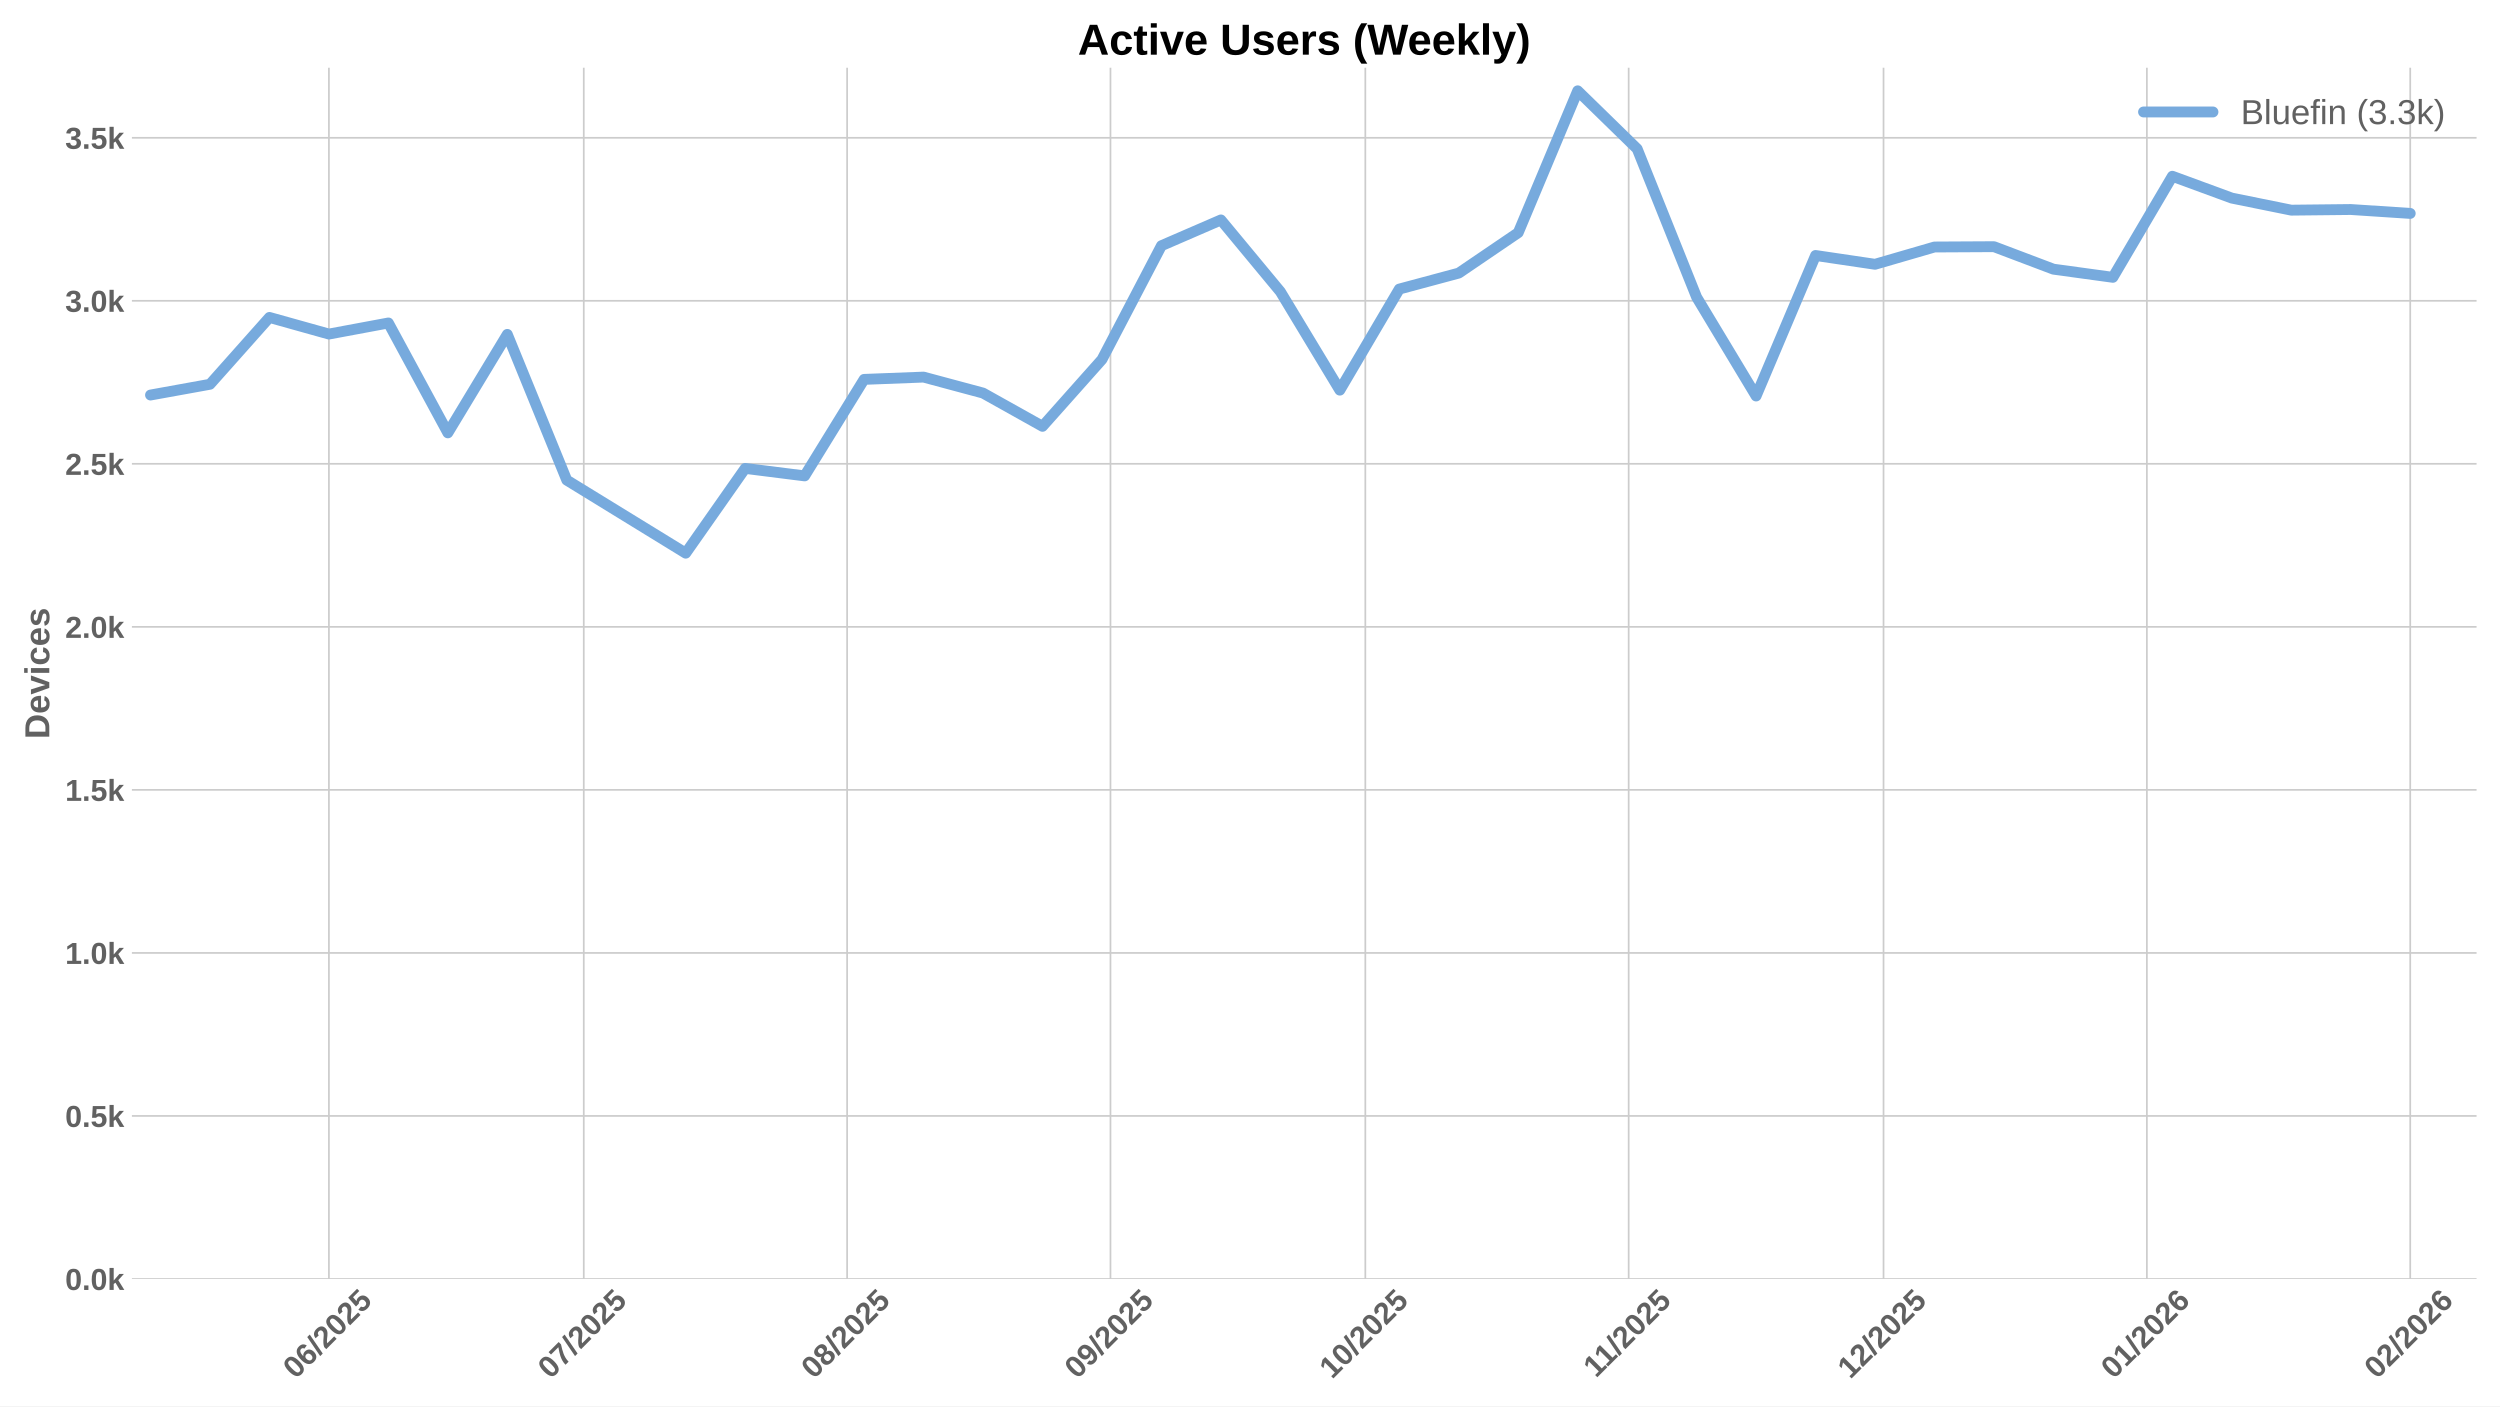
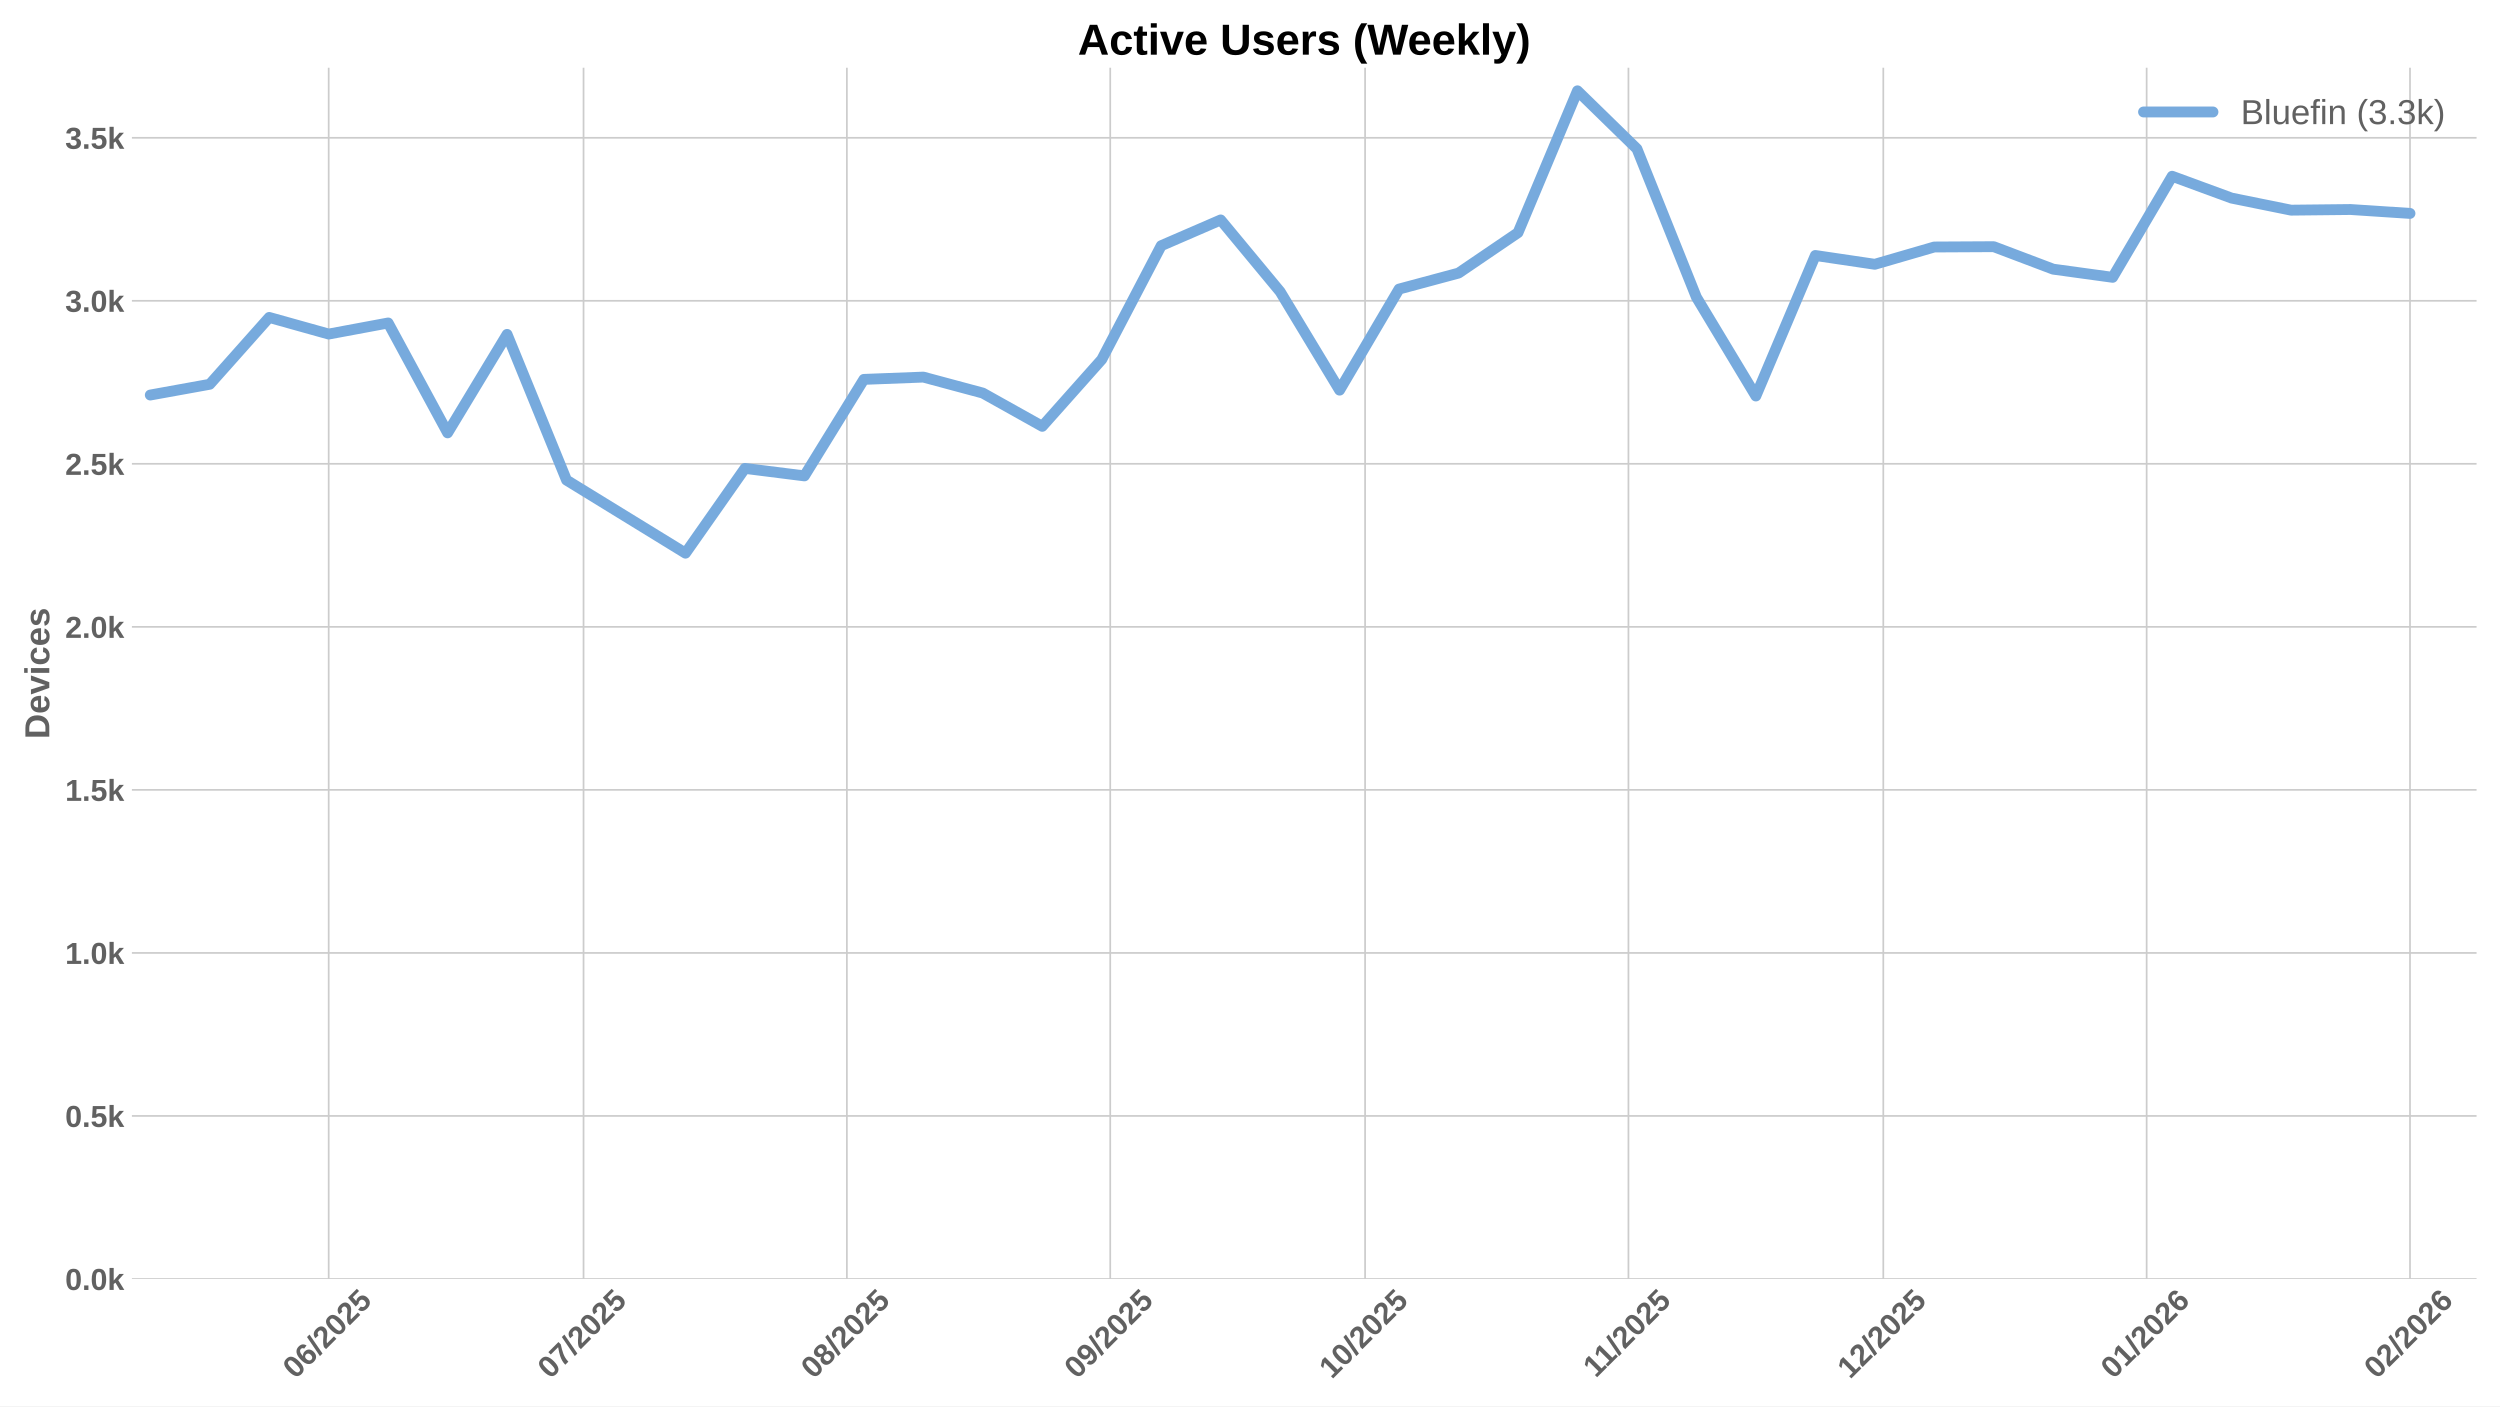
<svg xmlns="http://www.w3.org/2000/svg" xmlns:xlink="http://www.w3.org/1999/xlink" width="1152pt" height="648pt" viewBox="0 0 1152 648" version="1.1">
  <defs>
    <style type="text/css">*{stroke-linejoin: round; stroke-linecap: butt}</style>
  </defs>
  <g id="figure_1">
    <g id="patch_1">
      <path d="M 0 648  L 1152 648  L 1152 0  L 0 0  z " style="fill: #ffffff" />
    </g>
    <g id="axes_1">
      <g id="patch_2">
        <path d="M 60.78 589.343  L 1141.2 589.343  L 1141.2 31.2  L 60.78 31.2  z " style="fill: #ffffff" />
      </g>
      <g id="matplotlib.axis_1">
        <g id="xtick_1">
          <g id="line2d_1">
-             <path d="M 151.564 589.343  L 151.564 31.2  " clip-path="url(#p285b255041)" style="fill: none; stroke: #cccccc; stroke-width: 0.8; stroke-linecap: round" />
+             <path d="M 151.457 589.343  L 151.457 31.2  " clip-path="url(#p23b620912f)" style="fill: none; stroke: #cccccc; stroke-width: 0.8; stroke-linecap: round" />
          </g>
          <g id="line2d_2" />
          <g id="text_1">
-             <g style="fill: #616161" transform="translate(136.2334 635.7977) rotate(-45) scale(0.14 -0.14)">
+             <g style="fill: #616161" transform="translate(136.1268 635.7977) rotate(-45) scale(0.14 -0.14)">
              <defs>
                <path id="LiberationSans-Bold-30" d="M 3297 2203  Q 3297 1088 2914 512  Q 2531 -63 1766 -63  Q 253 -63 253 2203  Q 253 2994 418 3494  Q 584 3994 915 4231  Q 1247 4469 1791 4469  Q 2572 4469 2934 3903  Q 3297 3338 3297 2203  z M 2416 2203  Q 2416 2813 2356 3150  Q 2297 3488 2165 3634  Q 2034 3781 1784 3781  Q 1519 3781 1383 3632  Q 1247 3484 1189 3148  Q 1131 2813 1131 2203  Q 1131 1600 1192 1261  Q 1253 922 1386 775  Q 1519 628 1772 628  Q 2022 628 2158 783  Q 2294 938 2355 1278  Q 2416 1619 2416 2203  z " transform="scale(0.015625)" />
                <path id="LiberationSans-Bold-36" d="M 3328 1441  Q 3328 738 2934 337  Q 2541 -63 1847 -63  Q 1069 -63 651 482  Q 234 1028 234 2100  Q 234 3278 657 3873  Q 1081 4469 1869 4469  Q 2428 4469 2751 4222  Q 3075 3975 3209 3456  L 2381 3341  Q 2263 3775 1850 3775  Q 1497 3775 1295 3422  Q 1094 3069 1094 2350  Q 1234 2584 1484 2709  Q 1734 2834 2050 2834  Q 2641 2834 2984 2459  Q 3328 2084 3328 1441  z M 2447 1416  Q 2447 1791 2273 1989  Q 2100 2188 1797 2188  Q 1506 2188 1331 2002  Q 1156 1816 1156 1509  Q 1156 1125 1339 873  Q 1522 622 1819 622  Q 2116 622 2281 833  Q 2447 1044 2447 1416  z " transform="scale(0.015625)" />
                <path id="LiberationSans-Bold-2f" d="M 63 -128  L 972 4638  L 1716 4638  L 822 -128  L 63 -128  z " transform="scale(0.015625)" />
                <path id="LiberationSans-Bold-32" d="M 222 0  L 222 609  Q 394 988 711 1347  Q 1028 1706 1509 2097  Q 1972 2472 2158 2715  Q 2344 2959 2344 3194  Q 2344 3769 1766 3769  Q 1484 3769 1336 3617  Q 1188 3466 1144 3163  L 259 3213  Q 334 3825 717 4147  Q 1100 4469 1759 4469  Q 2472 4469 2853 4144  Q 3234 3819 3234 3231  Q 3234 2922 3112 2672  Q 2991 2422 2800 2211  Q 2609 2000 2376 1815  Q 2144 1631 1925 1456  Q 1706 1281 1526 1103  Q 1347 925 1259 722  L 3303 722  L 3303 0  L 222 0  z " transform="scale(0.015625)" />
                <path id="LiberationSans-Bold-35" d="M 3381 1466  Q 3381 766 2945 351  Q 2509 -63 1750 -63  Q 1088 -63 689 235  Q 291 534 197 1100  L 1075 1172  Q 1144 891 1319 762  Q 1494 634 1759 634  Q 2088 634 2283 843  Q 2478 1053 2478 1447  Q 2478 1794 2293 2001  Q 2109 2209 1778 2209  Q 1413 2209 1181 1925  L 325 1925  L 478 4403  L 3125 4403  L 3125 3750  L 1275 3750  L 1203 2638  Q 1522 2919 2000 2919  Q 2628 2919 3004 2528  Q 3381 2138 3381 1466  z " transform="scale(0.015625)" />
              </defs>
              <use xlink:href="#LiberationSans-Bold-30" />
              <use xlink:href="#LiberationSans-Bold-36" transform="translate(55.61523 0)" />
              <use xlink:href="#LiberationSans-Bold-2f" transform="translate(111.2305 0)" />
              <use xlink:href="#LiberationSans-Bold-32" transform="translate(139.0137 0)" />
              <use xlink:href="#LiberationSans-Bold-30" transform="translate(194.6289 0)" />
              <use xlink:href="#LiberationSans-Bold-32" transform="translate(250.2441 0)" />
              <use xlink:href="#LiberationSans-Bold-35" transform="translate(305.8594 0)" />
            </g>
          </g>
        </g>
        <g id="xtick_2">
          <g id="line2d_3">
-             <path d="M 269.001 589.343  L 269.001 31.2  " clip-path="url(#p285b255041)" style="fill: none; stroke: #cccccc; stroke-width: 0.8; stroke-linecap: round" />
+             <path d="M 268.894 589.343  L 268.894 31.2  " clip-path="url(#p23b620912f)" style="fill: none; stroke: #cccccc; stroke-width: 0.8; stroke-linecap: round" />
          </g>
          <g id="line2d_4" />
          <g id="text_2">
-             <g style="fill: #616161" transform="translate(253.6704 635.7977) rotate(-45) scale(0.14 -0.14)">
+             <g style="fill: #616161" transform="translate(253.5638 635.7977) rotate(-45) scale(0.14 -0.14)">
              <defs>
                <path id="LiberationSans-Bold-37" d="M 3278 3706  Q 2981 3238 2717 2797  Q 2453 2356 2256 1911  Q 2059 1466 1945 995  Q 1831 525 1831 0  L 916 0  Q 916 550 1059 1064  Q 1203 1578 1475 2111  Q 1747 2644 2463 3681  L 275 3681  L 275 4403  L 3278 4403  L 3278 3706  z " transform="scale(0.015625)" />
              </defs>
              <use xlink:href="#LiberationSans-Bold-30" />
              <use xlink:href="#LiberationSans-Bold-37" transform="translate(55.61523 0)" />
              <use xlink:href="#LiberationSans-Bold-2f" transform="translate(111.2305 0)" />
              <use xlink:href="#LiberationSans-Bold-32" transform="translate(139.0137 0)" />
              <use xlink:href="#LiberationSans-Bold-30" transform="translate(194.6289 0)" />
              <use xlink:href="#LiberationSans-Bold-32" transform="translate(250.2441 0)" />
              <use xlink:href="#LiberationSans-Bold-35" transform="translate(305.8594 0)" />
            </g>
          </g>
        </g>
        <g id="xtick_3">
          <g id="line2d_5">
-             <path d="M 390.352 589.343  L 390.352 31.2  " clip-path="url(#p285b255041)" style="fill: none; stroke: #cccccc; stroke-width: 0.8; stroke-linecap: round" />
+             <path d="M 390.246 589.343  L 390.246 31.2  " clip-path="url(#p23b620912f)" style="fill: none; stroke: #cccccc; stroke-width: 0.8; stroke-linecap: round" />
          </g>
          <g id="line2d_6" />
          <g id="text_3">
-             <g style="fill: #616161" transform="translate(375.0219 635.7977) rotate(-45) scale(0.14 -0.14)">
+             <g style="fill: #616161" transform="translate(374.9153 635.7977) rotate(-45) scale(0.14 -0.14)">
              <defs>
                <path id="LiberationSans-Bold-38" d="M 3363 1241  Q 3363 622 2953 279  Q 2544 -63 1784 -63  Q 1031 -63 617 278  Q 203 619 203 1234  Q 203 1656 447 1945  Q 691 2234 1100 2303  L 1100 2316  Q 744 2394 525 2669  Q 306 2944 306 3303  Q 306 3844 689 4156  Q 1072 4469 1772 4469  Q 2488 4469 2870 4164  Q 3253 3859 3253 3297  Q 3253 2938 3036 2666  Q 2819 2394 2453 2322  L 2453 2309  Q 2878 2241 3120 1961  Q 3363 1681 3363 1241  z M 2350 3250  Q 2350 3563 2206 3708  Q 2063 3853 1772 3853  Q 1203 3853 1203 3250  Q 1203 2619 1778 2619  Q 2066 2619 2208 2766  Q 2350 2913 2350 3250  z M 2453 1313  Q 2453 2003 1766 2003  Q 1447 2003 1276 1822  Q 1106 1641 1106 1300  Q 1106 913 1275 734  Q 1444 556 1791 556  Q 2131 556 2292 734  Q 2453 913 2453 1313  z " transform="scale(0.015625)" />
              </defs>
              <use xlink:href="#LiberationSans-Bold-30" />
              <use xlink:href="#LiberationSans-Bold-38" transform="translate(55.61523 0)" />
              <use xlink:href="#LiberationSans-Bold-2f" transform="translate(111.2305 0)" />
              <use xlink:href="#LiberationSans-Bold-32" transform="translate(139.0137 0)" />
              <use xlink:href="#LiberationSans-Bold-30" transform="translate(194.6289 0)" />
              <use xlink:href="#LiberationSans-Bold-32" transform="translate(250.2441 0)" />
              <use xlink:href="#LiberationSans-Bold-35" transform="translate(305.8594 0)" />
            </g>
          </g>
        </g>
        <g id="xtick_4">
          <g id="line2d_7">
-             <path d="M 511.704 589.343  L 511.704 31.2  " clip-path="url(#p285b255041)" style="fill: none; stroke: #cccccc; stroke-width: 0.8; stroke-linecap: round" />
+             <path d="M 511.597 589.343  L 511.597 31.2  " clip-path="url(#p23b620912f)" style="fill: none; stroke: #cccccc; stroke-width: 0.8; stroke-linecap: round" />
          </g>
          <g id="line2d_8" />
          <g id="text_4">
-             <g style="fill: #616161" transform="translate(496.3734 635.7977) rotate(-45) scale(0.14 -0.14)">
+             <g style="fill: #616161" transform="translate(496.2668 635.7977) rotate(-45) scale(0.14 -0.14)">
              <defs>
                <path id="LiberationSans-Bold-39" d="M 3322 2272  Q 3322 1100 2894 518  Q 2466 -63 1678 -63  Q 1097 -63 767 185  Q 438 434 300 972  L 1125 1088  Q 1247 628 1688 628  Q 2056 628 2254 981  Q 2453 1334 2459 2028  Q 2341 1794 2070 1661  Q 1800 1528 1488 1528  Q 906 1528 564 1923  Q 222 2319 222 2994  Q 222 3688 623 4078  Q 1025 4469 1759 4469  Q 2550 4469 2936 3920  Q 3322 3372 3322 2272  z M 2394 2888  Q 2394 3297 2214 3539  Q 2034 3781 1738 3781  Q 1447 3781 1280 3570  Q 1113 3359 1113 2988  Q 1113 2622 1278 2401  Q 1444 2181 1741 2181  Q 2022 2181 2208 2373  Q 2394 2566 2394 2888  z " transform="scale(0.015625)" />
              </defs>
              <use xlink:href="#LiberationSans-Bold-30" />
              <use xlink:href="#LiberationSans-Bold-39" transform="translate(55.61523 0)" />
              <use xlink:href="#LiberationSans-Bold-2f" transform="translate(111.2305 0)" />
              <use xlink:href="#LiberationSans-Bold-32" transform="translate(139.0137 0)" />
              <use xlink:href="#LiberationSans-Bold-30" transform="translate(194.6289 0)" />
              <use xlink:href="#LiberationSans-Bold-32" transform="translate(250.2441 0)" />
              <use xlink:href="#LiberationSans-Bold-35" transform="translate(305.8594 0)" />
            </g>
          </g>
        </g>
        <g id="xtick_5">
          <g id="line2d_9">
-             <path d="M 629.141 589.343  L 629.141 31.2  " clip-path="url(#p285b255041)" style="fill: none; stroke: #cccccc; stroke-width: 0.8; stroke-linecap: round" />
+             <path d="M 629.034 589.343  L 629.034 31.2  " clip-path="url(#p23b620912f)" style="fill: none; stroke: #cccccc; stroke-width: 0.8; stroke-linecap: round" />
          </g>
          <g id="line2d_10" />
          <g id="text_5">
-             <g style="fill: #616161" transform="translate(613.8104 635.7977) rotate(-45) scale(0.14 -0.14)">
+             <g style="fill: #616161" transform="translate(613.7038 635.7977) rotate(-45) scale(0.14 -0.14)">
              <defs>
                <path id="LiberationSans-Bold-31" d="M 403 0  L 403 653  L 1494 653  L 1494 3656  L 438 2997  L 438 3688  L 1541 4403  L 2372 4403  L 2372 653  L 3381 653  L 3381 0  L 403 0  z " transform="scale(0.015625)" />
              </defs>
              <use xlink:href="#LiberationSans-Bold-31" />
              <use xlink:href="#LiberationSans-Bold-30" transform="translate(55.61523 0)" />
              <use xlink:href="#LiberationSans-Bold-2f" transform="translate(111.2305 0)" />
              <use xlink:href="#LiberationSans-Bold-32" transform="translate(139.0137 0)" />
              <use xlink:href="#LiberationSans-Bold-30" transform="translate(194.6289 0)" />
              <use xlink:href="#LiberationSans-Bold-32" transform="translate(250.2441 0)" />
              <use xlink:href="#LiberationSans-Bold-35" transform="translate(305.8594 0)" />
            </g>
          </g>
        </g>
        <g id="xtick_6">
          <g id="line2d_11">
-             <path d="M 750.492 589.343  L 750.492 31.2  " clip-path="url(#p285b255041)" style="fill: none; stroke: #cccccc; stroke-width: 0.8; stroke-linecap: round" />
+             <path d="M 750.386 589.343  L 750.386 31.2  " clip-path="url(#p23b620912f)" style="fill: none; stroke: #cccccc; stroke-width: 0.8; stroke-linecap: round" />
          </g>
          <g id="line2d_12" />
          <g id="text_6">
-             <g style="fill: #616161" transform="translate(735.4341 635.2532) rotate(-45) scale(0.14 -0.14)">
+             <g style="fill: #616161" transform="translate(735.3276 635.2532) rotate(-45) scale(0.14 -0.14)">
              <use xlink:href="#LiberationSans-Bold-31" />
              <use xlink:href="#LiberationSans-Bold-31" transform="translate(50.11523 0)" />
              <use xlink:href="#LiberationSans-Bold-2f" transform="translate(105.7305 0)" />
              <use xlink:href="#LiberationSans-Bold-32" transform="translate(133.5137 0)" />
              <use xlink:href="#LiberationSans-Bold-30" transform="translate(189.1289 0)" />
              <use xlink:href="#LiberationSans-Bold-32" transform="translate(244.7441 0)" />
              <use xlink:href="#LiberationSans-Bold-35" transform="translate(300.3594 0)" />
            </g>
          </g>
        </g>
        <g id="xtick_7">
          <g id="line2d_13">
-             <path d="M 867.929 589.343  L 867.929 31.2  " clip-path="url(#p285b255041)" style="fill: none; stroke: #cccccc; stroke-width: 0.8; stroke-linecap: round" />
+             <path d="M 867.823 589.343  L 867.823 31.2  " clip-path="url(#p23b620912f)" style="fill: none; stroke: #cccccc; stroke-width: 0.8; stroke-linecap: round" />
          </g>
          <g id="line2d_14" />
          <g id="text_7">
-             <g style="fill: #616161" transform="translate(852.5989 635.7977) rotate(-45) scale(0.14 -0.14)">
+             <g style="fill: #616161" transform="translate(852.4923 635.7977) rotate(-45) scale(0.14 -0.14)">
              <use xlink:href="#LiberationSans-Bold-31" />
              <use xlink:href="#LiberationSans-Bold-32" transform="translate(55.61523 0)" />
              <use xlink:href="#LiberationSans-Bold-2f" transform="translate(111.2305 0)" />
              <use xlink:href="#LiberationSans-Bold-32" transform="translate(139.0137 0)" />
              <use xlink:href="#LiberationSans-Bold-30" transform="translate(194.6289 0)" />
              <use xlink:href="#LiberationSans-Bold-32" transform="translate(250.2441 0)" />
              <use xlink:href="#LiberationSans-Bold-35" transform="translate(305.8594 0)" />
            </g>
          </g>
        </g>
        <g id="xtick_8">
          <g id="line2d_15">
-             <path d="M 989.281 589.343  L 989.281 31.2  " clip-path="url(#p285b255041)" style="fill: none; stroke: #cccccc; stroke-width: 0.8; stroke-linecap: round" />
+             <path d="M 989.174 589.343  L 989.174 31.2  " clip-path="url(#p23b620912f)" style="fill: none; stroke: #cccccc; stroke-width: 0.8; stroke-linecap: round" />
          </g>
          <g id="line2d_16" />
          <g id="text_8">
-             <g style="fill: #616161" transform="translate(973.9504 635.7977) rotate(-45) scale(0.14 -0.14)">
+             <g style="fill: #616161" transform="translate(973.8438 635.7977) rotate(-45) scale(0.14 -0.14)">
              <use xlink:href="#LiberationSans-Bold-30" />
              <use xlink:href="#LiberationSans-Bold-31" transform="translate(55.61523 0)" />
              <use xlink:href="#LiberationSans-Bold-2f" transform="translate(111.2305 0)" />
              <use xlink:href="#LiberationSans-Bold-32" transform="translate(139.0137 0)" />
              <use xlink:href="#LiberationSans-Bold-30" transform="translate(194.6289 0)" />
              <use xlink:href="#LiberationSans-Bold-32" transform="translate(250.2441 0)" />
              <use xlink:href="#LiberationSans-Bold-36" transform="translate(305.8594 0)" />
            </g>
          </g>
        </g>
        <g id="xtick_9">
          <g id="line2d_17">
-             <path d="M 1110.632 589.343  L 1110.632 31.2  " clip-path="url(#p285b255041)" style="fill: none; stroke: #cccccc; stroke-width: 0.8; stroke-linecap: round" />
+             <path d="M 1110.526 589.343  L 1110.526 31.2  " clip-path="url(#p23b620912f)" style="fill: none; stroke: #cccccc; stroke-width: 0.8; stroke-linecap: round" />
          </g>
          <g id="line2d_18" />
          <g id="text_9">
-             <g style="fill: #616161" transform="translate(1095.302 635.7977) rotate(-45) scale(0.14 -0.14)">
+             <g style="fill: #616161" transform="translate(1095.195 635.7977) rotate(-45) scale(0.14 -0.14)">
              <use xlink:href="#LiberationSans-Bold-30" />
              <use xlink:href="#LiberationSans-Bold-32" transform="translate(55.61523 0)" />
              <use xlink:href="#LiberationSans-Bold-2f" transform="translate(111.2305 0)" />
              <use xlink:href="#LiberationSans-Bold-32" transform="translate(139.0137 0)" />
              <use xlink:href="#LiberationSans-Bold-30" transform="translate(194.6289 0)" />
              <use xlink:href="#LiberationSans-Bold-32" transform="translate(250.2441 0)" />
              <use xlink:href="#LiberationSans-Bold-36" transform="translate(305.8594 0)" />
            </g>
          </g>
        </g>
      </g>
      <g id="matplotlib.axis_2">
        <g id="ytick_1">
          <g id="line2d_19">
-             <path d="M 60.78 589.343  L 1141.2 589.343  " clip-path="url(#p285b255041)" style="fill: none; stroke: #cccccc; stroke-width: 0.8; stroke-linecap: round" />
+             <path d="M 60.78 589.343  L 1141.2 589.343  " clip-path="url(#p23b620912f)" style="fill: none; stroke: #cccccc; stroke-width: 0.8; stroke-linecap: round" />
          </g>
          <g id="line2d_20" />
          <g id="text_10">
            <g style="fill: #616161" transform="translate(30.03469 594.416) scale(0.14 -0.14)">
              <defs>
                <path id="LiberationSans-Bold-2e" d="M 434 0  L 434 953  L 1338 953  L 1338 0  L 434 0  z " transform="scale(0.015625)" />
                <path id="LiberationSans-Bold-6b" d="M 2606 0  L 1703 1531  L 1325 1269  L 1325 0  L 447 0  L 447 4638  L 1325 4638  L 1325 1981  L 2531 3381  L 3475 3381  L 2288 2063  L 3566 0  L 2606 0  z " transform="scale(0.015625)" />
              </defs>
              <use xlink:href="#LiberationSans-Bold-30" />
              <use xlink:href="#LiberationSans-Bold-2e" transform="translate(55.61523 0)" />
              <use xlink:href="#LiberationSans-Bold-30" transform="translate(83.39844 0)" />
              <use xlink:href="#LiberationSans-Bold-6b" transform="translate(139.0137 0)" />
            </g>
          </g>
        </g>
        <g id="ytick_2">
          <g id="line2d_21">
-             <path d="M 60.78 514.221  L 1141.2 514.221  " clip-path="url(#p285b255041)" style="fill: none; stroke: #cccccc; stroke-width: 0.8; stroke-linecap: round" />
+             <path d="M 60.78 514.221  L 1141.2 514.221  " clip-path="url(#p23b620912f)" style="fill: none; stroke: #cccccc; stroke-width: 0.8; stroke-linecap: round" />
          </g>
          <g id="line2d_22" />
          <g id="text_11">
            <g style="fill: #616161" transform="translate(30.03469 519.2938) scale(0.14 -0.14)">
              <use xlink:href="#LiberationSans-Bold-30" />
              <use xlink:href="#LiberationSans-Bold-2e" transform="translate(55.61523 0)" />
              <use xlink:href="#LiberationSans-Bold-35" transform="translate(83.39844 0)" />
              <use xlink:href="#LiberationSans-Bold-6b" transform="translate(139.0137 0)" />
            </g>
          </g>
        </g>
        <g id="ytick_3">
          <g id="line2d_23">
-             <path d="M 60.78 439.099  L 1141.2 439.099  " clip-path="url(#p285b255041)" style="fill: none; stroke: #cccccc; stroke-width: 0.8; stroke-linecap: round" />
+             <path d="M 60.78 439.099  L 1141.2 439.099  " clip-path="url(#p23b620912f)" style="fill: none; stroke: #cccccc; stroke-width: 0.8; stroke-linecap: round" />
          </g>
          <g id="line2d_24" />
          <g id="text_12">
            <g style="fill: #616161" transform="translate(30.03469 444.1715) scale(0.14 -0.14)">
              <use xlink:href="#LiberationSans-Bold-31" />
              <use xlink:href="#LiberationSans-Bold-2e" transform="translate(55.61523 0)" />
              <use xlink:href="#LiberationSans-Bold-30" transform="translate(83.39844 0)" />
              <use xlink:href="#LiberationSans-Bold-6b" transform="translate(139.0137 0)" />
            </g>
          </g>
        </g>
        <g id="ytick_4">
          <g id="line2d_25">
-             <path d="M 60.78 363.976  L 1141.2 363.976  " clip-path="url(#p285b255041)" style="fill: none; stroke: #cccccc; stroke-width: 0.8; stroke-linecap: round" />
+             <path d="M 60.78 363.976  L 1141.2 363.976  " clip-path="url(#p23b620912f)" style="fill: none; stroke: #cccccc; stroke-width: 0.8; stroke-linecap: round" />
          </g>
          <g id="line2d_26" />
          <g id="text_13">
            <g style="fill: #616161" transform="translate(30.03469 369.0493) scale(0.14 -0.14)">
              <use xlink:href="#LiberationSans-Bold-31" />
              <use xlink:href="#LiberationSans-Bold-2e" transform="translate(55.61523 0)" />
              <use xlink:href="#LiberationSans-Bold-35" transform="translate(83.39844 0)" />
              <use xlink:href="#LiberationSans-Bold-6b" transform="translate(139.0137 0)" />
            </g>
          </g>
        </g>
        <g id="ytick_5">
          <g id="line2d_27">
-             <path d="M 60.78 288.854  L 1141.2 288.854  " clip-path="url(#p285b255041)" style="fill: none; stroke: #cccccc; stroke-width: 0.8; stroke-linecap: round" />
+             <path d="M 60.78 288.854  L 1141.2 288.854  " clip-path="url(#p23b620912f)" style="fill: none; stroke: #cccccc; stroke-width: 0.8; stroke-linecap: round" />
          </g>
          <g id="line2d_28" />
          <g id="text_14">
            <g style="fill: #616161" transform="translate(30.03469 293.9271) scale(0.14 -0.14)">
              <use xlink:href="#LiberationSans-Bold-32" />
              <use xlink:href="#LiberationSans-Bold-2e" transform="translate(55.61523 0)" />
              <use xlink:href="#LiberationSans-Bold-30" transform="translate(83.39844 0)" />
              <use xlink:href="#LiberationSans-Bold-6b" transform="translate(139.0137 0)" />
            </g>
          </g>
        </g>
        <g id="ytick_6">
          <g id="line2d_29">
-             <path d="M 60.78 213.732  L 1141.2 213.732  " clip-path="url(#p285b255041)" style="fill: none; stroke: #cccccc; stroke-width: 0.8; stroke-linecap: round" />
+             <path d="M 60.78 213.732  L 1141.2 213.732  " clip-path="url(#p23b620912f)" style="fill: none; stroke: #cccccc; stroke-width: 0.8; stroke-linecap: round" />
          </g>
          <g id="line2d_30" />
          <g id="text_15">
            <g style="fill: #616161" transform="translate(30.03469 218.8048) scale(0.14 -0.14)">
              <use xlink:href="#LiberationSans-Bold-32" />
              <use xlink:href="#LiberationSans-Bold-2e" transform="translate(55.61523 0)" />
              <use xlink:href="#LiberationSans-Bold-35" transform="translate(83.39844 0)" />
              <use xlink:href="#LiberationSans-Bold-6b" transform="translate(139.0137 0)" />
            </g>
          </g>
        </g>
        <g id="ytick_7">
          <g id="line2d_31">
-             <path d="M 60.78 138.61  L 1141.2 138.61  " clip-path="url(#p285b255041)" style="fill: none; stroke: #cccccc; stroke-width: 0.8; stroke-linecap: round" />
+             <path d="M 60.78 138.61  L 1141.2 138.61  " clip-path="url(#p23b620912f)" style="fill: none; stroke: #cccccc; stroke-width: 0.8; stroke-linecap: round" />
          </g>
          <g id="line2d_32" />
          <g id="text_16">
            <g style="fill: #616161" transform="translate(30.03469 143.6826) scale(0.14 -0.14)">
              <defs>
                <path id="LiberationSans-Bold-33" d="M 3328 1222  Q 3328 603 2922 265  Q 2516 -72 1766 -72  Q 1056 -72 637 254  Q 219 581 147 1197  L 1041 1275  Q 1125 641 1763 641  Q 2078 641 2253 797  Q 2428 953 2428 1275  Q 2428 1569 2215 1725  Q 2003 1881 1584 1881  L 1278 1881  L 1278 2591  L 1566 2591  Q 1944 2591 2134 2745  Q 2325 2900 2325 3188  Q 2325 3459 2173 3614  Q 2022 3769 1731 3769  Q 1459 3769 1292 3619  Q 1125 3469 1100 3194  L 222 3256  Q 291 3825 694 4147  Q 1097 4469 1747 4469  Q 2438 4469 2827 4158  Q 3216 3847 3216 3297  Q 3216 2884 2973 2618  Q 2731 2353 2275 2266  L 2275 2253  Q 2781 2194 3054 1920  Q 3328 1647 3328 1222  z " transform="scale(0.015625)" />
              </defs>
              <use xlink:href="#LiberationSans-Bold-33" />
              <use xlink:href="#LiberationSans-Bold-2e" transform="translate(55.61523 0)" />
              <use xlink:href="#LiberationSans-Bold-30" transform="translate(83.39844 0)" />
              <use xlink:href="#LiberationSans-Bold-6b" transform="translate(139.0137 0)" />
            </g>
          </g>
        </g>
        <g id="ytick_8">
          <g id="line2d_33">
-             <path d="M 60.78 63.488  L 1141.2 63.488  " clip-path="url(#p285b255041)" style="fill: none; stroke: #cccccc; stroke-width: 0.8; stroke-linecap: round" />
+             <path d="M 60.78 63.488  L 1141.2 63.488  " clip-path="url(#p23b620912f)" style="fill: none; stroke: #cccccc; stroke-width: 0.8; stroke-linecap: round" />
          </g>
          <g id="line2d_34" />
          <g id="text_17">
            <g style="fill: #616161" transform="translate(30.03469 68.56035) scale(0.14 -0.14)">
              <use xlink:href="#LiberationSans-Bold-33" />
              <use xlink:href="#LiberationSans-Bold-2e" transform="translate(55.61523 0)" />
              <use xlink:href="#LiberationSans-Bold-35" transform="translate(83.39844 0)" />
              <use xlink:href="#LiberationSans-Bold-6b" transform="translate(139.0137 0)" />
            </g>
          </g>
        </g>
        <g id="text_18">
          <g style="fill: #616161" transform="translate(22.71469 340.5153) rotate(-90) scale(0.16 -0.16)">
            <defs>
              <path id="LiberationSans-Bold-44" d="M 4353 2234  Q 4353 1553 4086 1045  Q 3819 538 3330 269  Q 2841 0 2209 0  L 428 0  L 428 4403  L 2022 4403  Q 3134 4403 3743 3842  Q 4353 3281 4353 2234  z M 3425 2234  Q 3425 2944 3056 3317  Q 2688 3691 2003 3691  L 1350 3691  L 1350 713  L 2131 713  Q 2725 713 3075 1122  Q 3425 1531 3425 2234  z " transform="scale(0.015625)" />
              <path id="LiberationSans-Bold-65" d="M 1831 -63  Q 1069 -63 659 389  Q 250 841 250 1706  Q 250 2544 665 2994  Q 1081 3444 1844 3444  Q 2572 3444 2956 2961  Q 3341 2478 3341 1547  L 3341 1522  L 1172 1522  Q 1172 1028 1355 776  Q 1538 525 1875 525  Q 2341 525 2463 928  L 3291 856  Q 2931 -63 1831 -63  z M 1831 2891  Q 1522 2891 1355 2675  Q 1188 2459 1178 2072  L 2491 2072  Q 2466 2481 2294 2686  Q 2122 2891 1831 2891  z " transform="scale(0.015625)" />
              <path id="LiberationSans-Bold-76" d="M 2284 0  L 1234 0  L 25 3381  L 953 3381  L 1544 1491  Q 1591 1334 1766 709  Q 1797 838 1894 1159  Q 1991 1481 2613 3381  L 3531 3381  L 2284 0  z " transform="scale(0.015625)" />
              <path id="LiberationSans-Bold-69" d="M 447 3991  L 447 4638  L 1325 4638  L 1325 3991  L 447 3991  z M 447 0  L 447 3381  L 1325 3381  L 1325 0  L 447 0  z " transform="scale(0.015625)" />
              <path id="LiberationSans-Bold-63" d="M 1856 -63  Q 1088 -63 669 395  Q 250 853 250 1672  Q 250 2509 672 2976  Q 1094 3444 1869 3444  Q 2466 3444 2856 3144  Q 3247 2844 3347 2316  L 2463 2272  Q 2425 2531 2275 2686  Q 2125 2841 1850 2841  Q 1172 2841 1172 1706  Q 1172 538 1863 538  Q 2113 538 2281 695  Q 2450 853 2491 1166  L 3372 1125  Q 3325 778 3123 506  Q 2922 234 2594 85  Q 2266 -63 1856 -63  z " transform="scale(0.015625)" />
              <path id="LiberationSans-Bold-73" d="M 3297 988  Q 3297 497 2895 217  Q 2494 -63 1784 -63  Q 1088 -63 717 157  Q 347 378 225 844  L 997 959  Q 1063 719 1223 619  Q 1384 519 1784 519  Q 2153 519 2322 612  Q 2491 706 2491 906  Q 2491 1069 2355 1164  Q 2219 1259 1894 1325  Q 1150 1472 890 1598  Q 631 1725 495 1926  Q 359 2128 359 2422  Q 359 2906 732 3176  Q 1106 3447 1791 3447  Q 2394 3447 2761 3212  Q 3128 2978 3219 2534  L 2441 2453  Q 2403 2659 2256 2761  Q 2109 2863 1791 2863  Q 1478 2863 1322 2783  Q 1166 2703 1166 2516  Q 1166 2369 1286 2283  Q 1406 2197 1691 2141  Q 2088 2059 2395 1973  Q 2703 1888 2889 1769  Q 3075 1650 3186 1464  Q 3297 1278 3297 988  z " transform="scale(0.015625)" />
            </defs>
            <use xlink:href="#LiberationSans-Bold-44" />
            <use xlink:href="#LiberationSans-Bold-65" transform="translate(72.2168 0)" />
            <use xlink:href="#LiberationSans-Bold-76" transform="translate(127.832 0)" />
            <use xlink:href="#LiberationSans-Bold-69" transform="translate(183.4473 0)" />
            <use xlink:href="#LiberationSans-Bold-63" transform="translate(211.2305 0)" />
            <use xlink:href="#LiberationSans-Bold-65" transform="translate(266.8457 0)" />
            <use xlink:href="#LiberationSans-Bold-73" transform="translate(322.4609 0)" />
          </g>
        </g>
      </g>
      <g id="line2d_35">
-         <path d="M 69.358 182.03  L 96.76 177.072  L 124.162 146.272  L 151.564 153.935  L 178.966 148.826  L 206.368 199.459  L 233.77 154.085  L 261.172 221.244  L 315.975 254.899  L 343.377 215.835  L 370.779 219.291  L 398.181 174.819  L 425.583 173.767  L 452.985 181.129  L 480.387 196.454  L 507.789 165.654  L 535.191 113.218  L 562.593 101.349  L 589.995 134.403  L 617.397 179.777  L 644.799 133.201  L 672.201 125.839  L 699.603 107.209  L 727.005 41.852  L 754.407 68.596  L 781.809 136.957  L 809.211 182.481  L 836.613 117.726  L 864.015 121.782  L 891.417 113.819  L 918.819 113.669  L 946.22 124.036  L 973.622 127.792  L 1001.024 81.216  L 1028.426 91.283  L 1055.828 96.842  L 1083.23 96.541  L 1110.632 98.344  " clip-path="url(#p285b255041)" style="fill: none; stroke: #77aadd; stroke-width: 5; stroke-linecap: round" />
+         <path d="M 69.251 182.03  L 96.653 177.072  L 124.055 146.272  L 151.457 153.935  L 178.859 148.826  L 206.261 199.459  L 233.663 154.085  L 261.065 221.244  L 315.869 254.899  L 343.271 215.835  L 370.673 219.291  L 398.075 174.819  L 425.477 173.767  L 452.879 181.129  L 480.281 196.454  L 507.683 165.654  L 535.085 113.218  L 562.486 101.349  L 589.888 134.403  L 617.29 179.777  L 644.692 133.201  L 672.094 125.839  L 699.496 107.209  L 726.898 41.852  L 754.3 68.596  L 781.702 136.957  L 809.104 182.481  L 836.506 117.726  L 863.908 121.782  L 891.31 113.819  L 918.712 113.669  L 946.114 124.036  L 973.516 127.792  L 1000.918 81.216  L 1028.32 91.283  L 1055.722 96.842  L 1083.124 96.541  L 1110.526 98.344  " clip-path="url(#p23b620912f)" style="fill: none; stroke: #77aadd; stroke-width: 5; stroke-linecap: round" />
      </g>
      <g id="patch_3">
        <path d="M 60.78 589.343  L 60.78 31.2  " style="fill: none" />
      </g>
      <g id="patch_4">
        <path d="M 1141.2 589.343  L 1141.2 31.2  " style="fill: none" />
      </g>
      <g id="patch_5">
        <path d="M 60.78 589.343  L 1141.2 589.343  " style="fill: none" />
      </g>
      <g id="patch_6">
        <path d="M 60.78 31.2  L 1141.2 31.2  " style="fill: none" />
      </g>
      <g id="text_19">
        <g transform="translate(496.6791 25.2) scale(0.2 -0.2)">
          <defs>
            <path id="LiberationSans-Bold-41" d="M 3541 0  L 3150 1125  L 1472 1125  L 1081 0  L 159 0  L 1766 4403  L 2853 4403  L 4453 0  L 3541 0  z M 2309 3725  L 2291 3656  Q 2259 3544 2215 3400  Q 2172 3256 1678 1819  L 2944 1819  L 2509 3084  L 2375 3509  L 2309 3725  z " transform="scale(0.015625)" />
            <path id="LiberationSans-Bold-74" d="M 1313 -56  Q 925 -56 715 155  Q 506 366 506 794  L 506 2788  L 78 2788  L 78 3381  L 550 3381  L 825 4175  L 1375 4175  L 1375 3381  L 2016 3381  L 2016 2788  L 1375 2788  L 1375 1031  Q 1375 784 1469 667  Q 1563 550 1759 550  Q 1863 550 2053 594  L 2053 50  Q 1728 -56 1313 -56  z " transform="scale(0.015625)" />
            <path id="LiberationSans-Bold-20" transform="scale(0.015625)" />
            <path id="LiberationSans-Bold-55" d="M 2259 -63  Q 1350 -63 867 381  Q 384 825 384 1650  L 384 4403  L 1306 4403  L 1306 1722  Q 1306 1200 1554 929  Q 1803 659 2284 659  Q 2778 659 3043 942  Q 3309 1225 3309 1753  L 3309 4403  L 4231 4403  L 4231 1697  Q 4231 859 3714 398  Q 3197 -63 2259 -63  z " transform="scale(0.015625)" />
            <path id="LiberationSans-Bold-72" d="M 447 0  L 447 2588  Q 447 2866 439 3052  Q 431 3238 422 3381  L 1259 3381  Q 1269 3325 1284 3039  Q 1300 2753 1300 2659  L 1313 2659  Q 1441 3016 1541 3161  Q 1641 3306 1778 3376  Q 1916 3447 2122 3447  Q 2291 3447 2394 3400  L 2394 2666  Q 2181 2713 2019 2713  Q 1691 2713 1508 2447  Q 1325 2181 1325 1659  L 1325 0  L 447 0  z " transform="scale(0.015625)" />
            <path id="LiberationSans-Bold-28" d="M 1247 -1328  Q 756 -622 537 81  Q 319 784 319 1659  Q 319 2531 537 3232  Q 756 3934 1247 4638  L 2125 4638  Q 1631 3925 1407 3219  Q 1184 2513 1184 1656  Q 1184 803 1406 101  Q 1628 -600 2125 -1328  L 1247 -1328  z " transform="scale(0.015625)" />
            <path id="LiberationSans-Bold-57" d="M 4897 0  L 3803 0  L 3206 2547  Q 3097 2997 3022 3488  Q 2947 3078 2900 2864  Q 2853 2650 2234 0  L 1141 0  L 6 4403  L 941 4403  L 1578 1559  L 1722 872  Q 1809 1306 1892 1701  Q 1975 2097 2516 4403  L 3547 4403  L 4103 2059  Q 4169 1797 4325 872  L 4403 1234  L 4569 1953  L 5100 4403  L 6034 4403  L 4897 0  z " transform="scale(0.015625)" />
            <path id="LiberationSans-Bold-6c" d="M 447 0  L 447 4638  L 1325 4638  L 1325 0  L 447 0  z " transform="scale(0.015625)" />
            <path id="LiberationSans-Bold-79" d="M 884 -1328  Q 569 -1328 331 -1288  L 331 -663  Q 497 -688 634 -688  Q 822 -688 945 -628  Q 1069 -569 1167 -431  Q 1266 -294 1388 34  L 50 3381  L 978 3381  L 1509 1797  Q 1634 1456 1825 753  L 1903 1050  L 2106 1784  L 2606 3381  L 3525 3381  L 2188 -178  Q 1919 -828 1630 -1078  Q 1341 -1328 884 -1328  z " transform="scale(0.015625)" />
            <path id="LiberationSans-Bold-29" d="M 6 -1328  Q 506 -597 726 101  Q 947 800 947 1656  Q 947 2516 722 3223  Q 497 3931 6 4638  L 884 4638  Q 1378 3928 1595 3225  Q 1813 2522 1813 1659  Q 1813 791 1595 87  Q 1378 -616 884 -1328  L 6 -1328  z " transform="scale(0.015625)" />
          </defs>
          <use xlink:href="#LiberationSans-Bold-41" />
          <use xlink:href="#LiberationSans-Bold-63" transform="translate(72.2168 0)" />
          <use xlink:href="#LiberationSans-Bold-74" transform="translate(127.832 0)" />
          <use xlink:href="#LiberationSans-Bold-69" transform="translate(161.1328 0)" />
          <use xlink:href="#LiberationSans-Bold-76" transform="translate(188.916 0)" />
          <use xlink:href="#LiberationSans-Bold-65" transform="translate(244.5312 0)" />
          <use xlink:href="#LiberationSans-Bold-20" transform="translate(300.1465 0)" />
          <use xlink:href="#LiberationSans-Bold-55" transform="translate(327.9297 0)" />
          <use xlink:href="#LiberationSans-Bold-73" transform="translate(400.1465 0)" />
          <use xlink:href="#LiberationSans-Bold-65" transform="translate(455.7617 0)" />
          <use xlink:href="#LiberationSans-Bold-72" transform="translate(511.377 0)" />
          <use xlink:href="#LiberationSans-Bold-73" transform="translate(550.293 0)" />
          <use xlink:href="#LiberationSans-Bold-20" transform="translate(605.9082 0)" />
          <use xlink:href="#LiberationSans-Bold-28" transform="translate(633.6914 0)" />
          <use xlink:href="#LiberationSans-Bold-57" transform="translate(666.9922 0)" />
          <use xlink:href="#LiberationSans-Bold-65" transform="translate(759.627 0)" />
          <use xlink:href="#LiberationSans-Bold-65" transform="translate(815.2422 0)" />
          <use xlink:href="#LiberationSans-Bold-6b" transform="translate(870.8574 0)" />
          <use xlink:href="#LiberationSans-Bold-6c" transform="translate(926.4727 0)" />
          <use xlink:href="#LiberationSans-Bold-79" transform="translate(954.2559 0)" />
          <use xlink:href="#LiberationSans-Bold-29" transform="translate(1009.871 0)" />
        </g>
      </g>
      <g id="legend_1">
        <g id="line2d_36">
          <path d="M 987.74 51.595  L 1003.74 51.595  L 1019.74 51.595  " style="fill: none; stroke: #77aadd; stroke-width: 5; stroke-linecap: round" />
        </g>
        <g id="text_20">
          <g style="fill: #616161" transform="translate(1032.54 57.195) scale(0.16 -0.16)">
            <defs>
              <path id="LiberationSans-42" d="M 3931 1241  Q 3931 653 3503 326  Q 3075 0 2313 0  L 525 0  L 525 4403  L 2125 4403  Q 3675 4403 3675 3334  Q 3675 2944 3456 2678  Q 3238 2413 2838 2322  Q 3363 2259 3647 1970  Q 3931 1681 3931 1241  z M 3075 3263  Q 3075 3619 2831 3772  Q 2588 3925 2125 3925  L 1122 3925  L 1122 2531  L 2125 2531  Q 2603 2531 2839 2711  Q 3075 2891 3075 3263  z M 3328 1288  Q 3328 2066 2234 2066  L 1122 2066  L 1122 478  L 2281 478  Q 2828 478 3078 681  Q 3328 884 3328 1288  z " transform="scale(0.015625)" />
              <path id="LiberationSans-6c" d="M 431 0  L 431 4638  L 994 4638  L 994 0  L 431 0  z " transform="scale(0.015625)" />
              <path id="LiberationSans-75" d="M 981 3381  L 981 1238  Q 981 903 1047 718  Q 1113 534 1256 453  Q 1400 372 1678 372  Q 2084 372 2318 650  Q 2553 928 2553 1422  L 2553 3381  L 3116 3381  L 3116 722  Q 3116 131 3134 0  L 2603 0  Q 2600 16 2597 84  Q 2594 153 2589 242  Q 2584 331 2578 578  L 2569 578  Q 2375 228 2120 82  Q 1866 -63 1488 -63  Q 931 -63 673 214  Q 416 491 416 1128  L 416 3381  L 981 3381  z " transform="scale(0.015625)" />
              <path id="LiberationSans-65" d="M 863 1572  Q 863 991 1103 675  Q 1344 359 1806 359  Q 2172 359 2392 506  Q 2613 653 2691 878  L 3184 738  Q 2881 -63 1806 -63  Q 1056 -63 664 384  Q 272 831 272 1713  Q 272 2550 664 2997  Q 1056 3444 1784 3444  Q 3275 3444 3275 1647  L 3275 1572  L 863 1572  z M 2694 2003  Q 2647 2538 2422 2783  Q 2197 3028 1775 3028  Q 1366 3028 1127 2754  Q 888 2481 869 2003  L 2694 2003  z " transform="scale(0.015625)" />
              <path id="LiberationSans-66" d="M 1128 2972  L 1128 0  L 566 0  L 566 2972  L 91 2972  L 91 3381  L 566 3381  L 566 3763  Q 566 4225 769 4428  Q 972 4631 1391 4631  Q 1625 4631 1788 4594  L 1788 4166  Q 1647 4191 1538 4191  Q 1322 4191 1225 4081  Q 1128 3972 1128 3684  L 1128 3381  L 1788 3381  L 1788 2972  L 1128 2972  z " transform="scale(0.015625)" />
              <path id="LiberationSans-69" d="M 428 4100  L 428 4638  L 991 4638  L 991 4100  L 428 4100  z M 428 0  L 428 3381  L 991 3381  L 991 0  L 428 0  z " transform="scale(0.015625)" />
              <path id="LiberationSans-6e" d="M 2578 0  L 2578 2144  Q 2578 2478 2512 2662  Q 2447 2847 2303 2928  Q 2159 3009 1881 3009  Q 1475 3009 1240 2731  Q 1006 2453 1006 1959  L 1006 0  L 444 0  L 444 2659  Q 444 3250 425 3381  L 956 3381  Q 959 3366 962 3297  Q 966 3228 970 3139  Q 975 3050 981 2803  L 991 2803  Q 1184 3153 1439 3298  Q 1694 3444 2072 3444  Q 2628 3444 2886 3167  Q 3144 2891 3144 2253  L 3144 0  L 2578 0  z " transform="scale(0.015625)" />
              <path id="LiberationSans-20" transform="scale(0.015625)" />
              <path id="LiberationSans-28" d="M 397 1663  Q 397 2566 680 3284  Q 963 4003 1550 4638  L 2094 4638  Q 1509 3988 1236 3256  Q 963 2525 963 1656  Q 963 791 1233 62  Q 1503 -666 2094 -1325  L 1550 -1325  Q 959 -688 678 32  Q 397 753 397 1650  L 397 1663  z " transform="scale(0.015625)" />
              <path id="LiberationSans-33" d="M 3278 1216  Q 3278 606 2890 271  Q 2503 -63 1784 -63  Q 1116 -63 717 239  Q 319 541 244 1131  L 825 1184  Q 938 403 1784 403  Q 2209 403 2451 612  Q 2694 822 2694 1234  Q 2694 1594 2417 1795  Q 2141 1997 1619 1997  L 1300 1997  L 1300 2484  L 1606 2484  Q 2069 2484 2323 2686  Q 2578 2888 2578 3244  Q 2578 3597 2370 3801  Q 2163 4006 1753 4006  Q 1381 4006 1151 3815  Q 922 3625 884 3278  L 319 3322  Q 381 3863 767 4166  Q 1153 4469 1759 4469  Q 2422 4469 2789 4161  Q 3156 3853 3156 3303  Q 3156 2881 2920 2617  Q 2684 2353 2234 2259  L 2234 2247  Q 2728 2194 3003 1916  Q 3278 1638 3278 1216  z " transform="scale(0.015625)" />
              <path id="LiberationSans-2e" d="M 584 0  L 584 684  L 1194 684  L 1194 0  L 584 0  z " transform="scale(0.015625)" />
              <path id="LiberationSans-6b" d="M 2550 0  L 1406 1544  L 994 1203  L 994 0  L 431 0  L 431 4638  L 994 4638  L 994 1741  L 2478 3381  L 3138 3381  L 1766 1928  L 3209 0  L 2550 0  z " transform="scale(0.015625)" />
              <path id="LiberationSans-29" d="M 1734 1650  Q 1734 747 1451 28  Q 1169 -691 581 -1325  L 38 -1325  Q 625 -669 897 57  Q 1169 784 1169 1656  Q 1169 2528 895 3256  Q 622 3984 38 4638  L 581 4638  Q 1172 4000 1453 3279  Q 1734 2559 1734 1663  L 1734 1650  z " transform="scale(0.015625)" />
            </defs>
            <use xlink:href="#LiberationSans-42" />
            <use xlink:href="#LiberationSans-6c" transform="translate(66.69922 0)" />
            <use xlink:href="#LiberationSans-75" transform="translate(88.91602 0)" />
            <use xlink:href="#LiberationSans-65" transform="translate(144.5312 0)" />
            <use xlink:href="#LiberationSans-66" transform="translate(200.1465 0)" />
            <use xlink:href="#LiberationSans-69" transform="translate(227.9297 0)" />
            <use xlink:href="#LiberationSans-6e" transform="translate(250.1465 0)" />
            <use xlink:href="#LiberationSans-20" transform="translate(305.7617 0)" />
            <use xlink:href="#LiberationSans-28" transform="translate(333.5449 0)" />
            <use xlink:href="#LiberationSans-33" transform="translate(366.8457 0)" />
            <use xlink:href="#LiberationSans-2e" transform="translate(422.4609 0)" />
            <use xlink:href="#LiberationSans-33" transform="translate(450.2441 0)" />
            <use xlink:href="#LiberationSans-6b" transform="translate(505.8594 0)" />
            <use xlink:href="#LiberationSans-29" transform="translate(555.8594 0)" />
          </g>
        </g>
      </g>
    </g>
  </g>
  <defs>
-     <clipPath id="p285b255041">
+     <clipPath id="p23b620912f">
      <rect x="60.78" y="31.2" width="1080.42" height="558.143" />
    </clipPath>
  </defs>
</svg>
